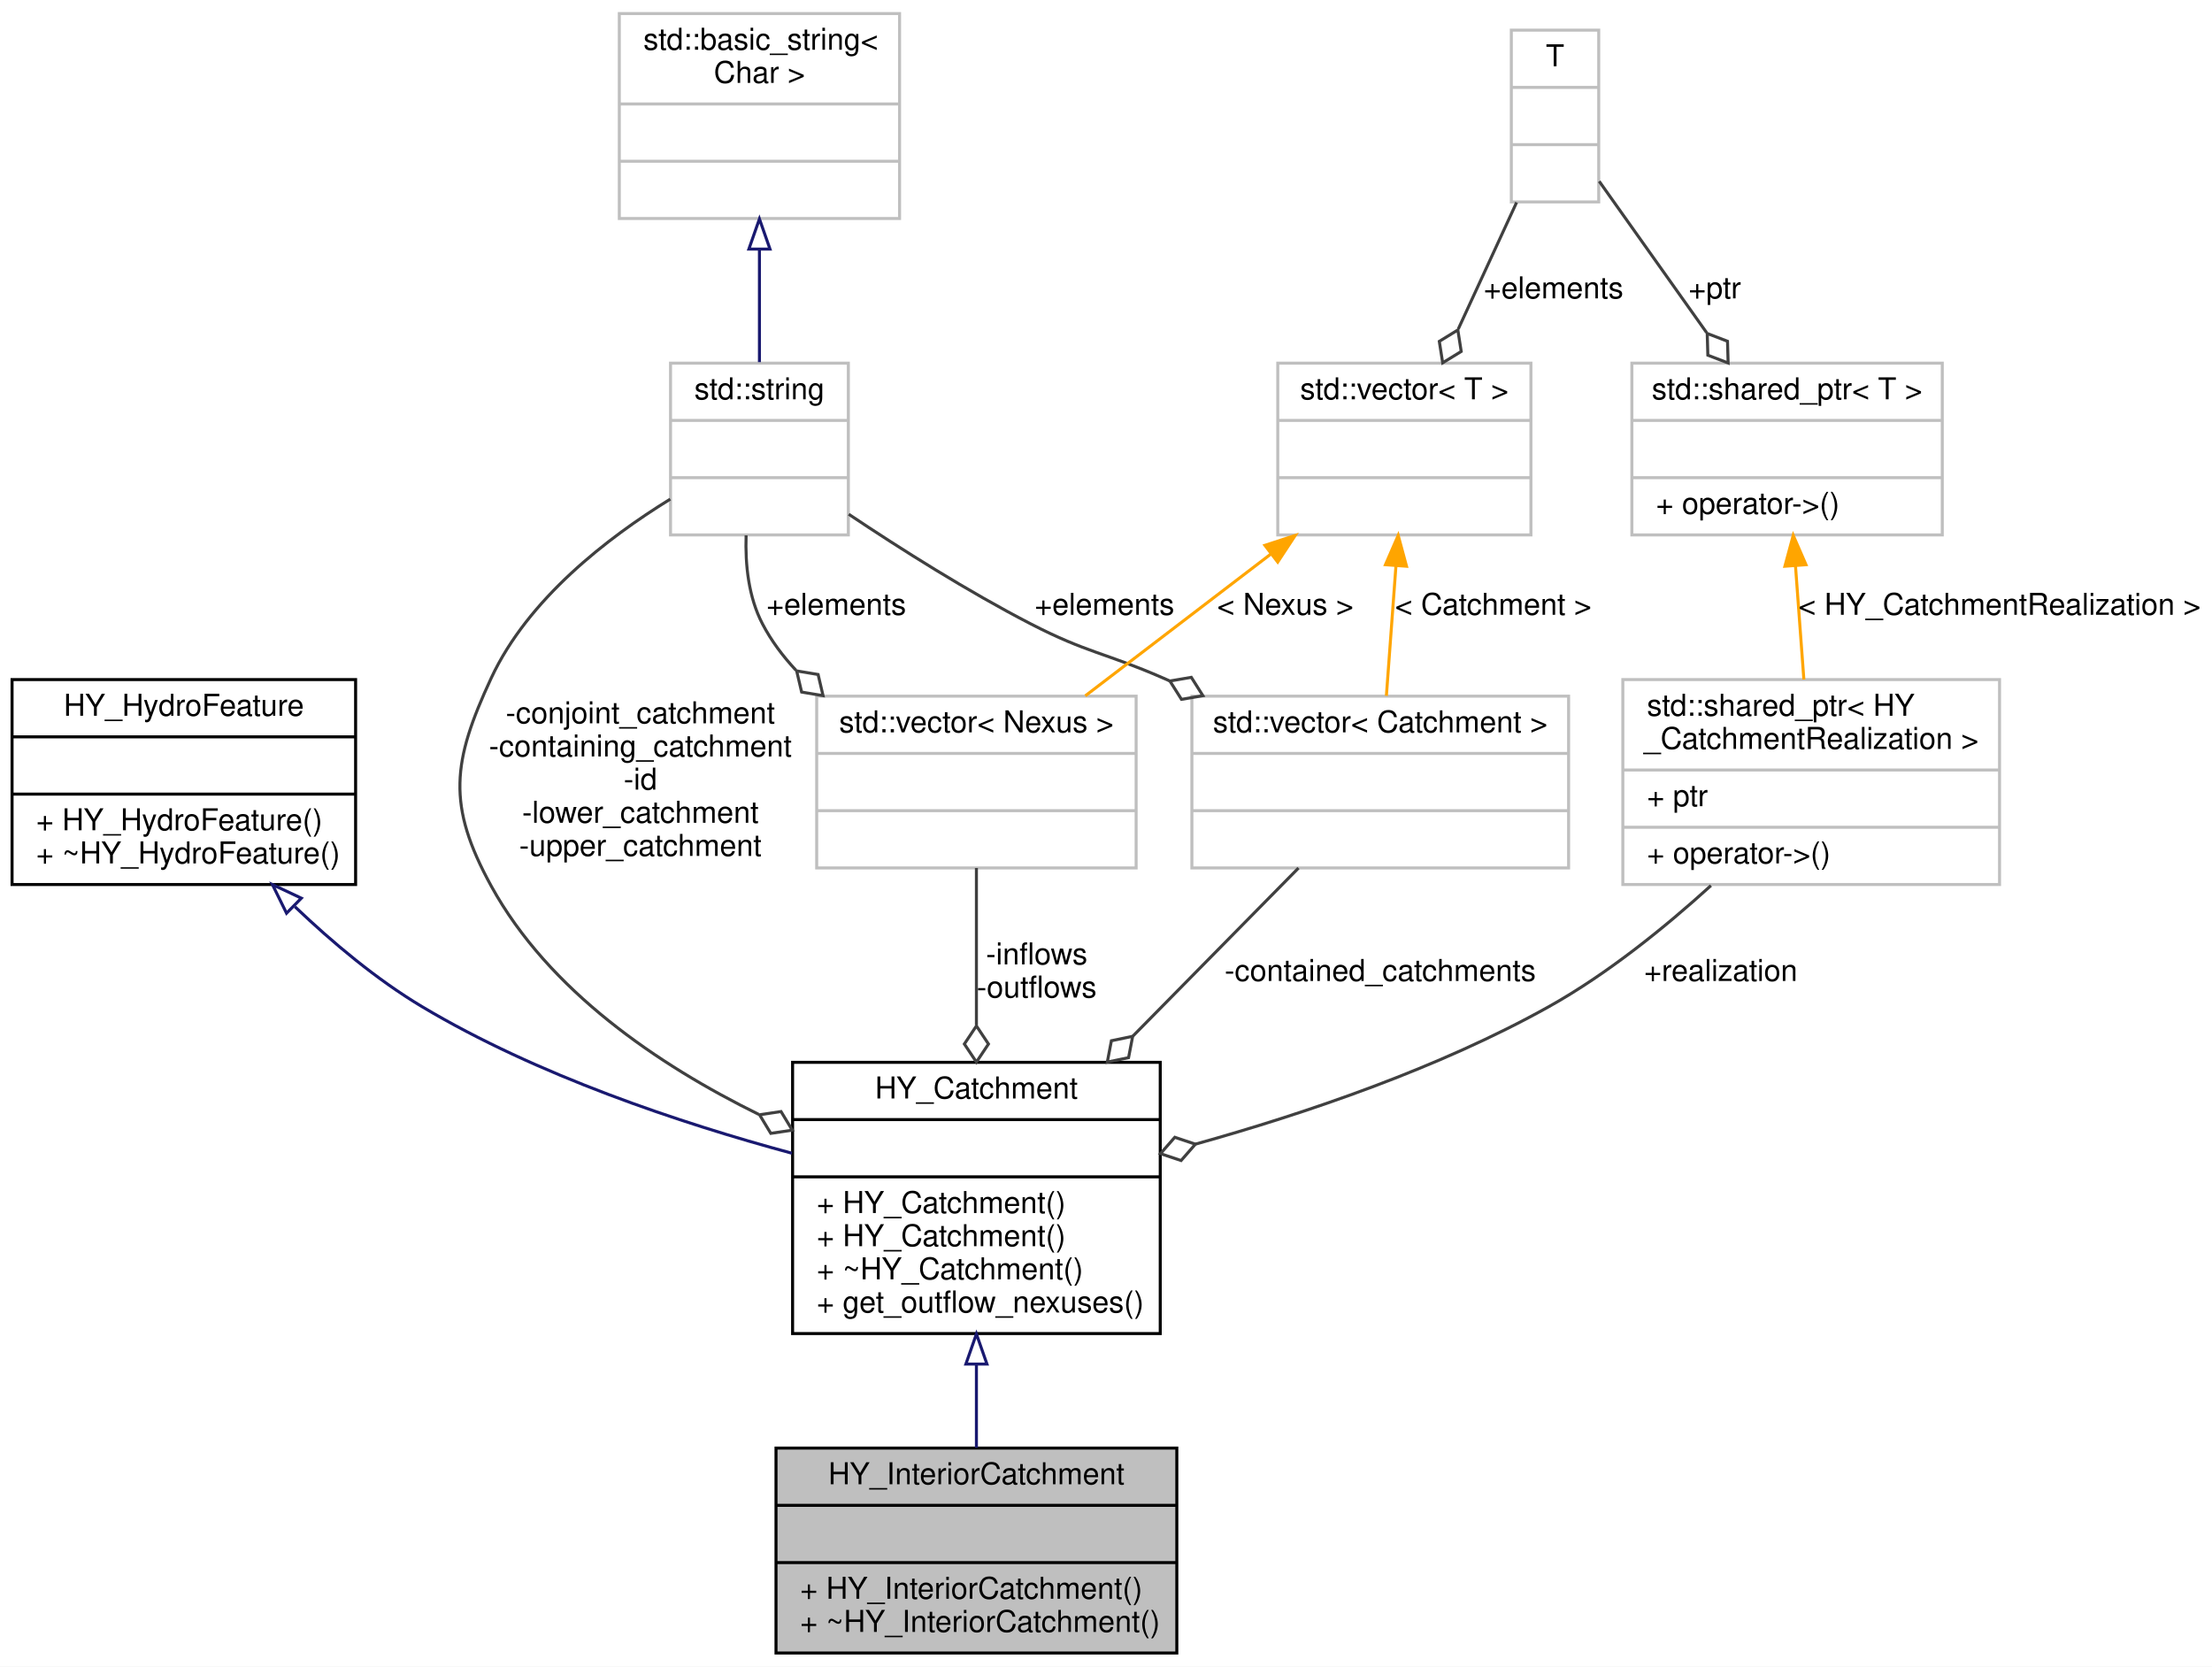
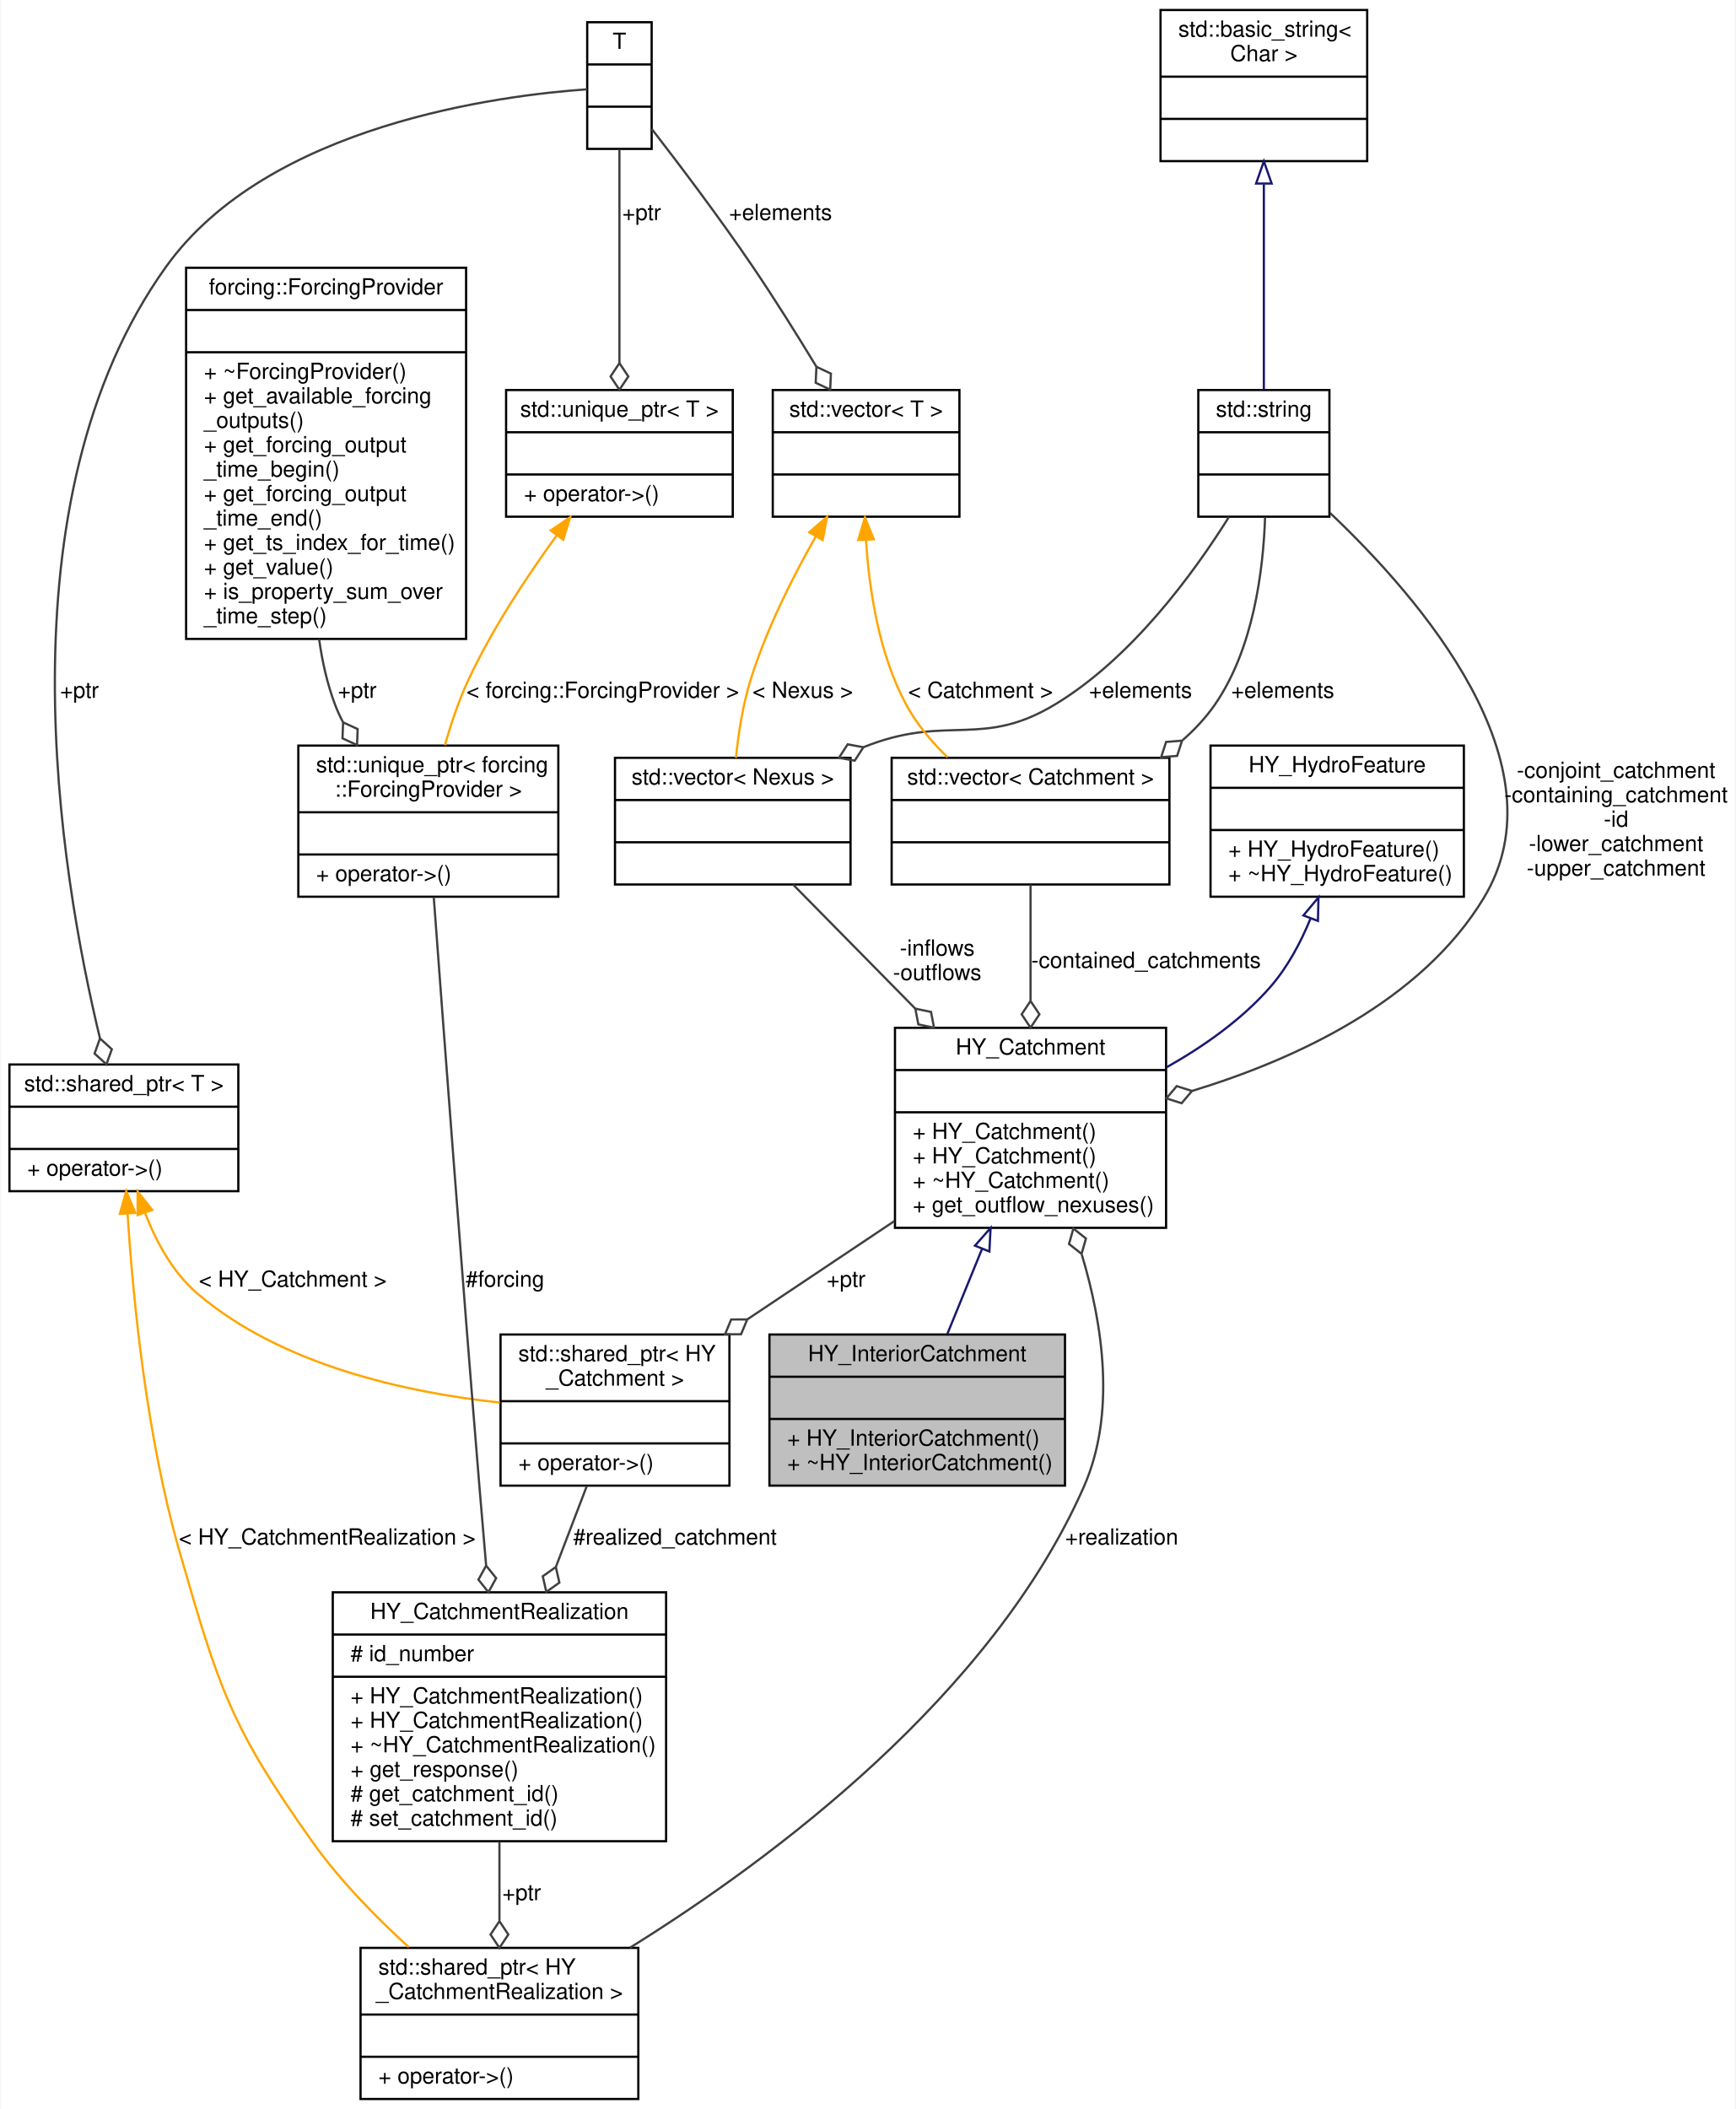
- <svg xmlns="http://www.w3.org/2000/svg" xmlns:xlink="http://www.w3.org/1999/xlink" width="734pt" height="553pt" viewBox="0.00 0.00 734.00 553.00">
-   <g id="graph0" class="graph" transform="scale(1 1) rotate(0) translate(4 549)">
-     <polygon fill="white" stroke="transparent" points="-4,4 -4,-549 730,-549 730,4 -4,4" />
+ <svg xmlns="http://www.w3.org/2000/svg" xmlns:xlink="http://www.w3.org/1999/xlink" width="781pt" height="949pt" viewBox="0.00 0.00 780.50 949.00">
+   <g id="graph0" class="graph" transform="scale(1 1) rotate(0) translate(4 945)">
+     <polygon fill="white" stroke="transparent" points="-4,4 -4,-945 776.5,-945 776.5,4 -4,4" />
    <g id="node1" class="node">
      <g id="a_node1">
        <a xlink:title=" ">
-           <polygon fill="#bfbfbf" stroke="black" points="253.5,-0.5 253.5,-68.5 386.5,-68.5 386.5,-0.5 253.5,-0.5" />
-           <text text-anchor="middle" x="320" y="-56.5" font-family="Helvetica,sans-Serif" font-size="10.00">HY_InteriorCatchment</text>
-           <polyline fill="none" stroke="black" points="253.5,-49.5 386.5,-49.5 " />
-           <text text-anchor="middle" x="320" y="-37.5" font-family="Helvetica,sans-Serif" font-size="10.00"> </text>
-           <polyline fill="none" stroke="black" points="253.5,-30.5 386.5,-30.5 " />
-           <text text-anchor="start" x="261.5" y="-18.5" font-family="Helvetica,sans-Serif" font-size="10.00">+ HY_InteriorCatchment()</text>
-           <text text-anchor="start" x="261.5" y="-7.5" font-family="Helvetica,sans-Serif" font-size="10.00">+ ~HY_InteriorCatchment()</text>
+           <polygon fill="#bfbfbf" stroke="black" points="342,-276.5 342,-344.5 475,-344.5 475,-276.5 342,-276.5" />
+           <text text-anchor="middle" x="408.5" y="-332.5" font-family="Helvetica,sans-Serif" font-size="10.00">HY_InteriorCatchment</text>
+           <polyline fill="none" stroke="black" points="342,-325.5 475,-325.5 " />
+           <text text-anchor="middle" x="408.5" y="-313.5" font-family="Helvetica,sans-Serif" font-size="10.00"> </text>
+           <polyline fill="none" stroke="black" points="342,-306.5 475,-306.5 " />
+           <text text-anchor="start" x="350" y="-294.5" font-family="Helvetica,sans-Serif" font-size="10.00">+ HY_InteriorCatchment()</text>
+           <text text-anchor="start" x="350" y="-283.5" font-family="Helvetica,sans-Serif" font-size="10.00">+ ~HY_InteriorCatchment()</text>
        </a>
      </g>
    </g>
    <g id="node2" class="node">
      <g id="a_node2">
        <a xlink:href="class_h_y___catchment.html" target="_top" xlink:title=" ">
-           <polygon fill="white" stroke="black" points="259,-106.5 259,-196.5 381,-196.5 381,-106.5 259,-106.5" />
-           <text text-anchor="middle" x="320" y="-184.5" font-family="Helvetica,sans-Serif" font-size="10.00">HY_Catchment</text>
-           <polyline fill="none" stroke="black" points="259,-177.5 381,-177.5 " />
-           <text text-anchor="middle" x="320" y="-165.5" font-family="Helvetica,sans-Serif" font-size="10.00"> </text>
-           <polyline fill="none" stroke="black" points="259,-158.5 381,-158.5 " />
-           <text text-anchor="start" x="267" y="-146.5" font-family="Helvetica,sans-Serif" font-size="10.00">+ HY_Catchment()</text>
-           <text text-anchor="start" x="267" y="-135.5" font-family="Helvetica,sans-Serif" font-size="10.00">+ HY_Catchment()</text>
-           <text text-anchor="start" x="267" y="-124.5" font-family="Helvetica,sans-Serif" font-size="10.00">+ ~HY_Catchment()</text>
-           <text text-anchor="start" x="267" y="-113.5" font-family="Helvetica,sans-Serif" font-size="10.00">+ get_outflow_nexuses()</text>
+           <polygon fill="white" stroke="black" points="398.5,-392.5 398.5,-482.5 520.5,-482.5 520.5,-392.5 398.5,-392.5" />
+           <text text-anchor="middle" x="459.5" y="-470.5" font-family="Helvetica,sans-Serif" font-size="10.00">HY_Catchment</text>
+           <polyline fill="none" stroke="black" points="398.5,-463.5 520.5,-463.5 " />
+           <text text-anchor="middle" x="459.5" y="-451.5" font-family="Helvetica,sans-Serif" font-size="10.00"> </text>
+           <polyline fill="none" stroke="black" points="398.5,-444.5 520.5,-444.5 " />
+           <text text-anchor="start" x="406.5" y="-432.5" font-family="Helvetica,sans-Serif" font-size="10.00">+ HY_Catchment()</text>
+           <text text-anchor="start" x="406.5" y="-421.5" font-family="Helvetica,sans-Serif" font-size="10.00">+ HY_Catchment()</text>
+           <text text-anchor="start" x="406.5" y="-410.5" font-family="Helvetica,sans-Serif" font-size="10.00">+ ~HY_Catchment()</text>
+           <text text-anchor="start" x="406.5" y="-399.5" font-family="Helvetica,sans-Serif" font-size="10.00">+ get_outflow_nexuses()</text>
        </a>
      </g>
    </g>
    <g id="edge1" class="edge">
-       <path fill="none" stroke="midnightblue" d="M320,-96.23C320,-86.8 320,-77.26 320,-68.62" />
-       <polygon fill="none" stroke="midnightblue" points="316.5,-96.37 320,-106.37 323.5,-96.37 316.5,-96.37" />
+       <path fill="none" stroke="midnightblue" d="M437.69,-383.04C432.36,-369.97 426.8,-356.36 421.99,-344.57" />
+       <polygon fill="none" stroke="midnightblue" points="434.5,-384.49 441.52,-392.43 440.98,-381.85 434.5,-384.49" />
+     </g>
+     <g id="node6" class="node">
+       <g id="a_node6">
+         <a xlink:title=" ">
+           <polygon fill="white" stroke="black" points="221,-276.5 221,-344.5 324,-344.5 324,-276.5 221,-276.5" />
+           <text text-anchor="start" x="229" y="-332.5" font-family="Helvetica,sans-Serif" font-size="10.00">std::shared_ptr&lt; HY</text>
+           <text text-anchor="middle" x="272.5" y="-321.5" font-family="Helvetica,sans-Serif" font-size="10.00">_Catchment &gt;</text>
+           <polyline fill="none" stroke="black" points="221,-314.5 324,-314.5 " />
+           <text text-anchor="middle" x="272.5" y="-302.5" font-family="Helvetica,sans-Serif" font-size="10.00"> </text>
+           <polyline fill="none" stroke="black" points="221,-295.5 324,-295.5 " />
+           <text text-anchor="start" x="229" y="-283.5" font-family="Helvetica,sans-Serif" font-size="10.00">+ operator-&gt;()</text>
+         </a>
+       </g>
+     </g>
+     <g id="edge6" class="edge">
+       <path fill="none" stroke="#404040" d="M398.27,-395.57C377.03,-381.37 353.26,-365.49 332.16,-351.38" />
+       <polygon fill="none" stroke="#404040" points="332.01,-351.28 324.79,-351.27 322.03,-344.61 329.24,-344.62 332.01,-351.28" />
+       <text text-anchor="middle" x="376.5" y="-366" font-family="Helvetica,sans-Serif" font-size="10.00"> +ptr</text>
    </g>
    <g id="node3" class="node">
      <g id="a_node3">
        <a xlink:href="class_h_y___hydro_feature.html" target="_top" xlink:title=" ">
-           <polygon fill="white" stroke="black" points="0,-255.5 0,-323.5 114,-323.5 114,-255.5 0,-255.5" />
-           <text text-anchor="middle" x="57" y="-311.5" font-family="Helvetica,sans-Serif" font-size="10.00">HY_HydroFeature</text>
-           <polyline fill="none" stroke="black" points="0,-304.5 114,-304.5 " />
-           <text text-anchor="middle" x="57" y="-292.5" font-family="Helvetica,sans-Serif" font-size="10.00"> </text>
-           <polyline fill="none" stroke="black" points="0,-285.5 114,-285.5 " />
-           <text text-anchor="start" x="8" y="-273.5" font-family="Helvetica,sans-Serif" font-size="10.00">+ HY_HydroFeature()</text>
-           <text text-anchor="start" x="8" y="-262.5" font-family="Helvetica,sans-Serif" font-size="10.00">+ ~HY_HydroFeature()</text>
+           <polygon fill="white" stroke="black" points="540.5,-541.5 540.5,-609.5 654.5,-609.5 654.5,-541.5 540.5,-541.5" />
+           <text text-anchor="middle" x="597.5" y="-597.5" font-family="Helvetica,sans-Serif" font-size="10.00">HY_HydroFeature</text>
+           <polyline fill="none" stroke="black" points="540.5,-590.5 654.5,-590.5 " />
+           <text text-anchor="middle" x="597.5" y="-578.5" font-family="Helvetica,sans-Serif" font-size="10.00"> </text>
+           <polyline fill="none" stroke="black" points="540.5,-571.5 654.5,-571.5 " />
+           <text text-anchor="start" x="548.5" y="-559.5" font-family="Helvetica,sans-Serif" font-size="10.00">+ HY_HydroFeature()</text>
+           <text text-anchor="start" x="548.5" y="-548.5" font-family="Helvetica,sans-Serif" font-size="10.00">+ ~HY_HydroFeature()</text>
        </a>
      </g>
    </g>
    <g id="edge2" class="edge">
-       <path fill="none" stroke="midnightblue" d="M93.87,-248.14C106.35,-236.23 120.95,-223.99 136,-215 174.09,-192.25 221.6,-176.38 258.8,-166.33" />
-       <polygon fill="none" stroke="midnightblue" points="91.08,-245.98 86.4,-255.48 95.99,-250.97 91.08,-245.98" />
+       <path fill="none" stroke="midnightblue" d="M585.54,-531.78C581.1,-520.92 575.2,-509.84 567.5,-501 554.69,-486.3 537.54,-474.21 520.68,-464.72" />
+       <polygon fill="none" stroke="midnightblue" points="582.29,-533.07 589.08,-541.2 588.84,-530.61 582.29,-533.07" />
    </g>
    <g id="node4" class="node">
      <g id="a_node4">
        <a xlink:title=" ">
-           <polygon fill="white" stroke="#bfbfbf" points="267,-261 267,-318 373,-318 373,-261 267,-261" />
-           <text text-anchor="middle" x="320" y="-306" font-family="Helvetica,sans-Serif" font-size="10.00">std::vector&lt; Nexus &gt;</text>
-           <polyline fill="none" stroke="#bfbfbf" points="267,-299 373,-299 " />
-           <text text-anchor="middle" x="320" y="-287" font-family="Helvetica,sans-Serif" font-size="10.00"> </text>
-           <polyline fill="none" stroke="#bfbfbf" points="267,-280 373,-280 " />
-           <text text-anchor="middle" x="320" y="-268" font-family="Helvetica,sans-Serif" font-size="10.00"> </text>
+           <polygon fill="white" stroke="black" points="158,-0.5 158,-68.5 283,-68.5 283,-0.5 158,-0.5" />
+           <text text-anchor="start" x="166" y="-56.5" font-family="Helvetica,sans-Serif" font-size="10.00">std::shared_ptr&lt; HY</text>
+           <text text-anchor="middle" x="220.5" y="-45.5" font-family="Helvetica,sans-Serif" font-size="10.00">_CatchmentRealization &gt;</text>
+           <polyline fill="none" stroke="black" points="158,-38.5 283,-38.5 " />
+           <text text-anchor="middle" x="220.5" y="-26.5" font-family="Helvetica,sans-Serif" font-size="10.00"> </text>
+           <polyline fill="none" stroke="black" points="158,-19.5 283,-19.5 " />
+           <text text-anchor="start" x="166" y="-7.5" font-family="Helvetica,sans-Serif" font-size="10.00">+ operator-&gt;()</text>
        </a>
      </g>
    </g>
    <g id="edge3" class="edge">
-       <path fill="none" stroke="#404040" d="M320,-260.98C320,-245.97 320,-226.82 320,-208.81" />
-       <polygon fill="none" stroke="#404040" points="320,-208.58 316,-202.58 320,-196.58 324,-202.58 320,-208.58" />
-       <text text-anchor="middle" x="340" y="-229" font-family="Helvetica,sans-Serif" font-size="10.00"> -inflows</text>
-       <text text-anchor="middle" x="340" y="-218" font-family="Helvetica,sans-Serif" font-size="10.00">-outflows</text>
+       <path fill="none" stroke="#404040" d="M279.23,-68.57C343.2,-108.35 441.96,-181.73 483.5,-276 497.96,-308.81 492.11,-348.65 482.58,-380.44" />
+       <polygon fill="none" stroke="#404040" points="482.47,-380.77 484.43,-387.71 478.78,-392.19 476.82,-385.25 482.47,-380.77" />
+       <text text-anchor="middle" x="500.5" y="-250" font-family="Helvetica,sans-Serif" font-size="10.00"> +realization</text>
    </g>
    <g id="node5" class="node">
      <g id="a_node5">
-         <a xlink:title=" ">
-           <polygon fill="white" stroke="#bfbfbf" points="218.5,-371.5 218.5,-428.5 277.5,-428.5 277.5,-371.5 218.5,-371.5" />
-           <text text-anchor="middle" x="248" y="-416.5" font-family="Helvetica,sans-Serif" font-size="10.00">std::string</text>
-           <polyline fill="none" stroke="#bfbfbf" points="218.5,-409.5 277.5,-409.5 " />
-           <text text-anchor="middle" x="248" y="-397.5" font-family="Helvetica,sans-Serif" font-size="10.00"> </text>
-           <polyline fill="none" stroke="#bfbfbf" points="218.5,-390.5 277.5,-390.5 " />
-           <text text-anchor="middle" x="248" y="-378.5" font-family="Helvetica,sans-Serif" font-size="10.00"> </text>
-         </a>
-       </g>
-     </g>
-     <g id="edge14" class="edge">
-       <path fill="none" stroke="#404040" d="M218.41,-383.38C197.53,-370.53 171.18,-350.2 159,-324 146.07,-296.19 144.25,-281.88 159,-255 178.05,-220.29 214.39,-195.65 247.74,-179.24" />
-       <polygon fill="none" stroke="#404040" points="248.04,-179.1 251.77,-172.93 258.9,-173.99 255.17,-180.17 248.04,-179.1" />
-       <text text-anchor="middle" x="208.5" y="-309" font-family="Helvetica,sans-Serif" font-size="10.00"> -conjoint_catchment</text>
-       <text text-anchor="middle" x="208.5" y="-298" font-family="Helvetica,sans-Serif" font-size="10.00">-containing_catchment</text>
-       <text text-anchor="middle" x="208.5" y="-287" font-family="Helvetica,sans-Serif" font-size="10.00">-id</text>
-       <text text-anchor="middle" x="208.5" y="-276" font-family="Helvetica,sans-Serif" font-size="10.00">-lower_catchment</text>
-       <text text-anchor="middle" x="208.5" y="-265" font-family="Helvetica,sans-Serif" font-size="10.00">-upper_catchment</text>
+         <a xlink:href="class_h_y___catchment_realization.html" target="_top" xlink:title=" ">
+           <polygon fill="white" stroke="black" points="145.5,-116.5 145.5,-228.5 295.5,-228.5 295.5,-116.5 145.5,-116.5" />
+           <text text-anchor="middle" x="220.5" y="-216.5" font-family="Helvetica,sans-Serif" font-size="10.00">HY_CatchmentRealization</text>
+           <polyline fill="none" stroke="black" points="145.5,-209.5 295.5,-209.5 " />
+           <text text-anchor="start" x="153.5" y="-197.5" font-family="Helvetica,sans-Serif" font-size="10.00"># id_number</text>
+           <polyline fill="none" stroke="black" points="145.5,-190.5 295.5,-190.5 " />
+           <text text-anchor="start" x="153.5" y="-178.5" font-family="Helvetica,sans-Serif" font-size="10.00">+ HY_CatchmentRealization()</text>
+           <text text-anchor="start" x="153.5" y="-167.5" font-family="Helvetica,sans-Serif" font-size="10.00">+ HY_CatchmentRealization()</text>
+           <text text-anchor="start" x="153.5" y="-156.5" font-family="Helvetica,sans-Serif" font-size="10.00">+ ~HY_CatchmentRealization()</text>
+           <text text-anchor="start" x="153.5" y="-145.5" font-family="Helvetica,sans-Serif" font-size="10.00">+ get_response()</text>
+           <text text-anchor="start" x="153.5" y="-134.5" font-family="Helvetica,sans-Serif" font-size="10.00"># get_catchment_id()</text>
+           <text text-anchor="start" x="153.5" y="-123.5" font-family="Helvetica,sans-Serif" font-size="10.00"># set_catchment_id()</text>
+         </a>
+       </g>
    </g>
    <g id="edge4" class="edge">
-       <path fill="none" stroke="#404040" d="M243.58,-371.37C243.25,-361.61 244.38,-350.86 249,-342 251.92,-336.4 255.75,-331.27 260.12,-326.6" />
-       <polygon fill="none" stroke="#404040" points="260.35,-326.38 262,-319.36 269.11,-318.17 267.47,-325.19 260.35,-326.38" />
-       <text text-anchor="middle" x="273.5" y="-345" font-family="Helvetica,sans-Serif" font-size="10.00"> +elements</text>
+       <path fill="none" stroke="#404040" d="M220.5,-116.18C220.5,-104.43 220.5,-92.15 220.5,-80.82" />
+       <polygon fill="none" stroke="#404040" points="220.5,-80.51 216.5,-74.51 220.5,-68.51 224.5,-74.51 220.5,-80.51" />
+       <text text-anchor="middle" x="230.5" y="-90" font-family="Helvetica,sans-Serif" font-size="10.00"> +ptr</text>
+     </g>
+     <g id="edge5" class="edge">
+       <path fill="none" stroke="#404040" d="M259.78,-276.23C255.59,-265.27 250.77,-252.67 245.98,-240.13" />
+       <polygon fill="none" stroke="#404040" points="245.88,-239.89 240,-235.71 241.6,-228.68 247.48,-232.86 245.88,-239.89" />
+       <text text-anchor="middle" x="299.5" y="-250" font-family="Helvetica,sans-Serif" font-size="10.00"> #realized_catchment</text>
+     </g>
+     <g id="node7" class="node">
+       <g id="a_node7">
+         <a xlink:title=" ">
+           <polygon fill="white" stroke="black" points="0,-409 0,-466 103,-466 103,-409 0,-409" />
+           <text text-anchor="middle" x="51.5" y="-454" font-family="Helvetica,sans-Serif" font-size="10.00">std::shared_ptr&lt; T &gt;</text>
+           <polyline fill="none" stroke="black" points="0,-447 103,-447 " />
+           <text text-anchor="middle" x="51.5" y="-435" font-family="Helvetica,sans-Serif" font-size="10.00"> </text>
+           <polyline fill="none" stroke="black" points="0,-428 103,-428 " />
+           <text text-anchor="start" x="8" y="-416" font-family="Helvetica,sans-Serif" font-size="10.00">+ operator-&gt;()</text>
+         </a>
+       </g>
+     </g>
+     <g id="edge13" class="edge">
+       <path fill="none" stroke="orange" d="M53.17,-398.7C55.65,-359.96 61.73,-298.3 76.5,-247 94.22,-185.46 99.39,-168.19 136.5,-116 148.67,-98.88 164.82,-82.38 179.7,-68.83" />
+       <polygon fill="orange" stroke="orange" points="49.66,-398.8 52.56,-408.99 56.65,-399.22 49.66,-398.8" />
+       <text text-anchor="middle" x="143" y="-250" font-family="Helvetica,sans-Serif" font-size="10.00"> &lt; HY_CatchmentRealization &gt;</text>
+     </g>
+     <g id="edge7" class="edge">
+       <path fill="none" stroke="orange" d="M61.08,-399.08C66.11,-386.04 73.58,-372.35 84.5,-363 122.55,-330.43 179.44,-318.3 220.67,-313.87" />
+       <polygon fill="orange" stroke="orange" points="57.66,-398.25 57.69,-408.85 64.27,-400.55 57.66,-398.25" />
+       <text text-anchor="middle" x="127.5" y="-366" font-family="Helvetica,sans-Serif" font-size="10.00"> &lt; HY_Catchment &gt;</text>
+     </g>
+     <g id="node8" class="node">
+       <g id="a_node8">
+         <a xlink:title=" ">
+           <polygon fill="white" stroke="black" points="260,-878 260,-935 289,-935 289,-878 260,-878" />
+           <text text-anchor="middle" x="274.5" y="-923" font-family="Helvetica,sans-Serif" font-size="10.00">T</text>
+           <polyline fill="none" stroke="black" points="260,-916 289,-916 " />
+           <text text-anchor="middle" x="274.5" y="-904" font-family="Helvetica,sans-Serif" font-size="10.00"> </text>
+           <polyline fill="none" stroke="black" points="260,-897 289,-897 " />
+           <text text-anchor="middle" x="274.5" y="-885" font-family="Helvetica,sans-Serif" font-size="10.00"> </text>
+         </a>
+       </g>
+     </g>
+     <g id="edge8" class="edge">
+       <path fill="none" stroke="#404040" d="M259.99,-904.82C221.46,-902.15 116.42,-889.05 70.5,-825 -5.15,-719.49 22.58,-553.04 40.73,-477.77" />
+       <polygon fill="none" stroke="#404040" points="40.74,-477.72 38.31,-470.93 43.65,-466.08 46.08,-472.87 40.74,-477.72" />
+       <text text-anchor="middle" x="31.5" y="-631" font-family="Helvetica,sans-Serif" font-size="10.00"> +ptr</text>
+     </g>
+     <g id="node11" class="node">
+       <g id="a_node11">
+         <a xlink:title=" ">
+           <polygon fill="white" stroke="black" points="223.5,-712.5 223.5,-769.5 325.5,-769.5 325.5,-712.5 223.5,-712.5" />
+           <text text-anchor="middle" x="274.5" y="-757.5" font-family="Helvetica,sans-Serif" font-size="10.00">std::unique_ptr&lt; T &gt;</text>
+           <polyline fill="none" stroke="black" points="223.5,-750.5 325.5,-750.5 " />
+           <text text-anchor="middle" x="274.5" y="-738.5" font-family="Helvetica,sans-Serif" font-size="10.00"> </text>
+           <polyline fill="none" stroke="black" points="223.5,-731.5 325.5,-731.5 " />
+           <text text-anchor="start" x="231.5" y="-719.5" font-family="Helvetica,sans-Serif" font-size="10.00">+ operator-&gt;()</text>
+         </a>
+       </g>
+     </g>
+     <g id="edge12" class="edge">
+       <path fill="none" stroke="#404040" d="M274.5,-877.76C274.5,-851.38 274.5,-811.4 274.5,-781.65" />
+       <polygon fill="none" stroke="#404040" points="274.5,-781.6 270.5,-775.6 274.5,-769.6 278.5,-775.6 274.5,-781.6" />
+       <text text-anchor="middle" x="284.5" y="-846" font-family="Helvetica,sans-Serif" font-size="10.00"> +ptr</text>
+     </g>
+     <g id="node15" class="node">
+       <g id="a_node15">
+         <a xlink:title=" ">
+           <polygon fill="white" stroke="black" points="343.5,-712.5 343.5,-769.5 427.5,-769.5 427.5,-712.5 343.5,-712.5" />
+           <text text-anchor="middle" x="385.5" y="-757.5" font-family="Helvetica,sans-Serif" font-size="10.00">std::vector&lt; T &gt;</text>
+           <polyline fill="none" stroke="black" points="343.5,-750.5 427.5,-750.5 " />
+           <text text-anchor="middle" x="385.5" y="-738.5" font-family="Helvetica,sans-Serif" font-size="10.00"> </text>
+           <polyline fill="none" stroke="black" points="343.5,-731.5 427.5,-731.5 " />
+           <text text-anchor="middle" x="385.5" y="-719.5" font-family="Helvetica,sans-Serif" font-size="10.00"> </text>
+         </a>
+       </g>
+     </g>
+     <g id="edge19" class="edge">
+       <path fill="none" stroke="#404040" d="M289.05,-886.98C301.51,-870.88 319.73,-846.79 334.5,-825 344.26,-810.61 354.4,-794.39 363.05,-780.14" />
+       <polygon fill="none" stroke="#404040" points="363.15,-779.96 362.82,-772.76 369.34,-769.68 369.67,-776.88 363.15,-779.96" />
+       <text text-anchor="middle" x="347" y="-846" font-family="Helvetica,sans-Serif" font-size="10.00"> +elements</text>
    </g>
    <g id="node9" class="node">
      <g id="a_node9">
        <a xlink:title=" ">
-           <polygon fill="white" stroke="#bfbfbf" points="391.5,-261 391.5,-318 516.5,-318 516.5,-261 391.5,-261" />
-           <text text-anchor="middle" x="454" y="-306" font-family="Helvetica,sans-Serif" font-size="10.00">std::vector&lt; Catchment &gt;</text>
-           <polyline fill="none" stroke="#bfbfbf" points="391.5,-299 516.5,-299 " />
-           <text text-anchor="middle" x="454" y="-287" font-family="Helvetica,sans-Serif" font-size="10.00"> </text>
-           <polyline fill="none" stroke="#bfbfbf" points="391.5,-280 516.5,-280 " />
-           <text text-anchor="middle" x="454" y="-268" font-family="Helvetica,sans-Serif" font-size="10.00"> </text>
+           <polygon fill="white" stroke="black" points="130,-541.5 130,-609.5 247,-609.5 247,-541.5 130,-541.5" />
+           <text text-anchor="start" x="138" y="-597.5" font-family="Helvetica,sans-Serif" font-size="10.00">std::unique_ptr&lt; forcing</text>
+           <text text-anchor="middle" x="188.5" y="-586.5" font-family="Helvetica,sans-Serif" font-size="10.00">::ForcingProvider &gt;</text>
+           <polyline fill="none" stroke="black" points="130,-579.5 247,-579.5 " />
+           <text text-anchor="middle" x="188.5" y="-567.5" font-family="Helvetica,sans-Serif" font-size="10.00"> </text>
+           <polyline fill="none" stroke="black" points="130,-560.5 247,-560.5 " />
+           <text text-anchor="start" x="138" y="-548.5" font-family="Helvetica,sans-Serif" font-size="10.00">+ operator-&gt;()</text>
        </a>
      </g>
    </g>
    <g id="edge9" class="edge">
-       <path fill="none" stroke="#404040" d="M277.63,-378.37C294.81,-366.88 317.13,-352.77 338,-342 356.78,-332.31 362.64,-332.46 382,-324 382.67,-323.71 383.35,-323.41 384.02,-323.11" />
-       <polygon fill="none" stroke="#404040" points="384.2,-323.03 388.05,-316.94 395.16,-318.15 391.31,-324.25 384.2,-323.03" />
-       <text text-anchor="middle" x="362.5" y="-345" font-family="Helvetica,sans-Serif" font-size="10.00"> +elements</text>
-     </g>
-     <g id="node6" class="node">
-       <g id="a_node6">
-         <a xlink:title=" ">
-           <polygon fill="white" stroke="#bfbfbf" points="201.5,-476.5 201.5,-544.5 294.5,-544.5 294.5,-476.5 201.5,-476.5" />
-           <text text-anchor="start" x="209.5" y="-532.5" font-family="Helvetica,sans-Serif" font-size="10.00">std::basic_string&lt;</text>
-           <text text-anchor="middle" x="248" y="-521.5" font-family="Helvetica,sans-Serif" font-size="10.00"> Char &gt;</text>
-           <polyline fill="none" stroke="#bfbfbf" points="201.5,-514.5 294.5,-514.5 " />
-           <text text-anchor="middle" x="248" y="-502.5" font-family="Helvetica,sans-Serif" font-size="10.00"> </text>
-           <polyline fill="none" stroke="#bfbfbf" points="201.5,-495.5 294.5,-495.5 " />
-           <text text-anchor="middle" x="248" y="-483.5" font-family="Helvetica,sans-Serif" font-size="10.00"> </text>
-         </a>
-       </g>
-     </g>
-     <g id="edge5" class="edge">
-       <path fill="none" stroke="midnightblue" d="M248,-466.06C248,-453.51 248,-440.15 248,-428.83" />
-       <polygon fill="none" stroke="midnightblue" points="244.5,-466.36 248,-476.36 251.5,-466.36 244.5,-466.36" />
-     </g>
-     <g id="node7" class="node">
-       <g id="a_node7">
-         <a xlink:title=" ">
-           <polygon fill="white" stroke="#bfbfbf" points="420,-371.5 420,-428.5 504,-428.5 504,-371.5 420,-371.5" />
-           <text text-anchor="middle" x="462" y="-416.5" font-family="Helvetica,sans-Serif" font-size="10.00">std::vector&lt; T &gt;</text>
-           <polyline fill="none" stroke="#bfbfbf" points="420,-409.5 504,-409.5 " />
-           <text text-anchor="middle" x="462" y="-397.5" font-family="Helvetica,sans-Serif" font-size="10.00"> </text>
-           <polyline fill="none" stroke="#bfbfbf" points="420,-390.5 504,-390.5 " />
-           <text text-anchor="middle" x="462" y="-378.5" font-family="Helvetica,sans-Serif" font-size="10.00"> </text>
-         </a>
-       </g>
-     </g>
-     <g id="edge6" class="edge">
-       <path fill="none" stroke="orange" d="M417.81,-365.24C397.99,-350.09 374.9,-332.45 356.13,-318.11" />
-       <polygon fill="orange" stroke="orange" points="415.73,-368.05 425.8,-371.34 419.98,-362.49 415.73,-368.05" />
-       <text text-anchor="middle" x="422.5" y="-345" font-family="Helvetica,sans-Serif" font-size="10.00"> &lt; Nexus &gt;</text>
-     </g>
-     <g id="edge10" class="edge">
-       <path fill="none" stroke="orange" d="M459.22,-361.35C458.18,-347.14 457,-331.24 456.04,-318.11" />
-       <polygon fill="orange" stroke="orange" points="455.73,-361.62 459.96,-371.34 462.72,-361.11 455.73,-361.62" />
-       <text text-anchor="middle" x="491.5" y="-345" font-family="Helvetica,sans-Serif" font-size="10.00"> &lt; Catchment &gt;</text>
-     </g>
-     <g id="node8" class="node">
-       <g id="a_node8">
-         <a xlink:title=" ">
-           <polygon fill="white" stroke="#bfbfbf" points="497.5,-482 497.5,-539 526.5,-539 526.5,-482 497.5,-482" />
-           <text text-anchor="middle" x="512" y="-527" font-family="Helvetica,sans-Serif" font-size="10.00">T</text>
-           <polyline fill="none" stroke="#bfbfbf" points="497.5,-520 526.5,-520 " />
-           <text text-anchor="middle" x="512" y="-508" font-family="Helvetica,sans-Serif" font-size="10.00"> </text>
-           <polyline fill="none" stroke="#bfbfbf" points="497.5,-501 526.5,-501 " />
-           <text text-anchor="middle" x="512" y="-489" font-family="Helvetica,sans-Serif" font-size="10.00"> </text>
-         </a>
-       </g>
-     </g>
-     <g id="edge7" class="edge">
-       <path fill="none" stroke="#404040" d="M499.25,-481.84C493.38,-469.09 486.3,-453.73 479.9,-439.84" />
-       <polygon fill="none" stroke="#404040" points="479.75,-439.51 473.6,-435.73 474.72,-428.61 480.87,-432.38 479.75,-439.51" />
-       <text text-anchor="middle" x="511.5" y="-450" font-family="Helvetica,sans-Serif" font-size="10.00"> +elements</text>
-     </g>
-     <g id="node11" class="node">
-       <g id="a_node11">
-         <a xlink:title=" ">
-           <polygon fill="white" stroke="#bfbfbf" points="537.5,-371.5 537.5,-428.5 640.5,-428.5 640.5,-371.5 537.5,-371.5" />
-           <text text-anchor="middle" x="589" y="-416.5" font-family="Helvetica,sans-Serif" font-size="10.00">std::shared_ptr&lt; T &gt;</text>
-           <polyline fill="none" stroke="#bfbfbf" points="537.5,-409.5 640.5,-409.5 " />
-           <text text-anchor="middle" x="589" y="-397.5" font-family="Helvetica,sans-Serif" font-size="10.00"> </text>
-           <polyline fill="none" stroke="#bfbfbf" points="537.5,-390.5 640.5,-390.5 " />
-           <text text-anchor="start" x="545.5" y="-378.5" font-family="Helvetica,sans-Serif" font-size="10.00">+ operator-&gt;()</text>
-         </a>
-       </g>
-     </g>
-     <g id="edge13" class="edge">
-       <path fill="none" stroke="#404040" d="M526.66,-488.84C536.71,-474.68 550.32,-455.5 562.27,-438.67" />
-       <polygon fill="none" stroke="#404040" points="562.5,-438.35 562.71,-431.14 569.44,-428.56 569.23,-435.77 562.5,-438.35" />
-       <text text-anchor="middle" x="565" y="-450" font-family="Helvetica,sans-Serif" font-size="10.00"> +ptr</text>
-     </g>
-     <g id="edge8" class="edge">
-       <path fill="none" stroke="#404040" d="M426.88,-260.98C411.1,-244.96 390.67,-224.23 371.91,-205.19" />
-       <polygon fill="none" stroke="#404040" points="371.85,-205.13 364.79,-203.66 363.43,-196.58 370.49,-198.05 371.85,-205.13" />
-       <text text-anchor="middle" x="454" y="-223.5" font-family="Helvetica,sans-Serif" font-size="10.00"> -contained_catchments</text>
+       <path fill="none" stroke="#404040" d="M190.94,-541.36C195.02,-486.27 203.56,-372.35 211.5,-276 212.44,-264.57 213.48,-252.43 214.5,-240.65" />
+       <polygon fill="none" stroke="#404040" points="214.51,-240.5 211.05,-234.18 215.56,-228.55 219.02,-234.87 214.51,-240.5" />
+       <text text-anchor="middle" x="223" y="-366" font-family="Helvetica,sans-Serif" font-size="10.00"> #forcing</text>
    </g>
    <g id="node10" class="node">
      <g id="a_node10">
-         <a xlink:title=" ">
-           <polygon fill="white" stroke="#bfbfbf" points="534.5,-255.5 534.5,-323.5 659.5,-323.5 659.5,-255.5 534.5,-255.5" />
-           <text text-anchor="start" x="542.5" y="-311.5" font-family="Helvetica,sans-Serif" font-size="10.00">std::shared_ptr&lt; HY</text>
-           <text text-anchor="middle" x="597" y="-300.5" font-family="Helvetica,sans-Serif" font-size="10.00">_CatchmentRealization &gt;</text>
-           <polyline fill="none" stroke="#bfbfbf" points="534.5,-293.5 659.5,-293.5 " />
-           <text text-anchor="start" x="542.5" y="-281.5" font-family="Helvetica,sans-Serif" font-size="10.00">+ ptr</text>
-           <polyline fill="none" stroke="#bfbfbf" points="534.5,-274.5 659.5,-274.5 " />
-           <text text-anchor="start" x="542.5" y="-262.5" font-family="Helvetica,sans-Serif" font-size="10.00">+ operator-&gt;()</text>
-         </a>
-       </g>
+         <a xlink:href="classforcing_1_1_forcing_provider.html" target="_top" xlink:title="An abstraction interface for types that provides forcing data.">
+           <polygon fill="white" stroke="black" points="79.5,-657.5 79.5,-824.5 205.5,-824.5 205.5,-657.5 79.5,-657.5" />
+           <text text-anchor="middle" x="142.5" y="-812.5" font-family="Helvetica,sans-Serif" font-size="10.00">forcing::ForcingProvider</text>
+           <polyline fill="none" stroke="black" points="79.5,-805.5 205.5,-805.5 " />
+           <text text-anchor="middle" x="142.5" y="-793.5" font-family="Helvetica,sans-Serif" font-size="10.00"> </text>
+           <polyline fill="none" stroke="black" points="79.5,-786.5 205.5,-786.5 " />
+           <text text-anchor="start" x="87.5" y="-774.5" font-family="Helvetica,sans-Serif" font-size="10.00">+ ~ForcingProvider()</text>
+           <text text-anchor="start" x="87.5" y="-763.5" font-family="Helvetica,sans-Serif" font-size="10.00">+ get_available_forcing</text>
+           <text text-anchor="start" x="87.5" y="-752.5" font-family="Helvetica,sans-Serif" font-size="10.00">_outputs()</text>
+           <text text-anchor="start" x="87.5" y="-741.5" font-family="Helvetica,sans-Serif" font-size="10.00">+ get_forcing_output</text>
+           <text text-anchor="start" x="87.5" y="-730.5" font-family="Helvetica,sans-Serif" font-size="10.00">_time_begin()</text>
+           <text text-anchor="start" x="87.5" y="-719.5" font-family="Helvetica,sans-Serif" font-size="10.00">+ get_forcing_output</text>
+           <text text-anchor="start" x="87.5" y="-708.5" font-family="Helvetica,sans-Serif" font-size="10.00">_time_end()</text>
+           <text text-anchor="start" x="87.5" y="-697.5" font-family="Helvetica,sans-Serif" font-size="10.00">+ get_ts_index_for_time()</text>
+           <text text-anchor="start" x="87.5" y="-686.5" font-family="Helvetica,sans-Serif" font-size="10.00">+ get_value()</text>
+           <text text-anchor="start" x="87.5" y="-675.5" font-family="Helvetica,sans-Serif" font-size="10.00">+ is_property_sum_over</text>
+           <text text-anchor="start" x="87.5" y="-664.5" font-family="Helvetica,sans-Serif" font-size="10.00">_time_step()</text>
+         </a>
+       </g>
+     </g>
+     <g id="edge10" class="edge">
+       <path fill="none" stroke="#404040" d="M139.36,-657.43C140.74,-647.32 143.01,-637.29 146.5,-628 147.51,-625.31 148.72,-622.66 150.09,-620.06" />
+       <polygon fill="none" stroke="#404040" points="150.15,-619.96 149.88,-612.76 156.42,-609.74 156.69,-616.94 150.15,-619.96" />
+       <text text-anchor="middle" x="156.5" y="-631" font-family="Helvetica,sans-Serif" font-size="10.00"> +ptr</text>
    </g>
    <g id="edge11" class="edge">
-       <path fill="none" stroke="#404040" d="M563.74,-255.15C548.4,-241.22 529.33,-225.8 510,-215 473.49,-194.59 429.26,-179.55 392.67,-169.35" />
-       <polygon fill="none" stroke="#404040" points="392.66,-169.34 385.83,-171.63 381.08,-166.2 387.92,-163.91 392.66,-169.34" />
-       <text text-anchor="middle" x="567" y="-223.5" font-family="Helvetica,sans-Serif" font-size="10.00"> +realization</text>
-     </g>
-     <g id="edge12" class="edge">
-       <path fill="none" stroke="orange" d="M591.78,-361.36C592.68,-349.04 593.68,-335.47 594.57,-323.52" />
-       <polygon fill="orange" stroke="orange" points="588.28,-361.11 591.04,-371.34 595.27,-361.62 588.28,-361.11" />
-       <text text-anchor="middle" x="659.5" y="-345" font-family="Helvetica,sans-Serif" font-size="10.00"> &lt; HY_CatchmentRealization &gt;</text>
+       <path fill="none" stroke="orange" d="M246.28,-704.08C232.75,-685.49 217.19,-661.93 206.5,-639 202.2,-629.79 198.7,-619.33 195.97,-609.64" />
+       <polygon fill="orange" stroke="orange" points="243.57,-706.3 252.34,-712.26 249.2,-702.14 243.57,-706.3" />
+       <text text-anchor="middle" x="267" y="-631" font-family="Helvetica,sans-Serif" font-size="10.00"> &lt; forcing::ForcingProvider &gt;</text>
+     </g>
+     <g id="node12" class="node">
+       <g id="a_node12">
+         <a xlink:title=" ">
+           <polygon fill="white" stroke="black" points="535,-712.5 535,-769.5 594,-769.5 594,-712.5 535,-712.5" />
+           <text text-anchor="middle" x="564.5" y="-757.5" font-family="Helvetica,sans-Serif" font-size="10.00">std::string</text>
+           <polyline fill="none" stroke="black" points="535,-750.5 594,-750.5 " />
+           <text text-anchor="middle" x="564.5" y="-738.5" font-family="Helvetica,sans-Serif" font-size="10.00"> </text>
+           <polyline fill="none" stroke="black" points="535,-731.5 594,-731.5 " />
+           <text text-anchor="middle" x="564.5" y="-719.5" font-family="Helvetica,sans-Serif" font-size="10.00"> </text>
+         </a>
+       </g>
+     </g>
+     <g id="edge14" class="edge">
+       <path fill="none" stroke="#404040" d="M594.31,-714.16C635.16,-675.51 699.6,-600.79 663.5,-541 635.36,-494.39 578.69,-468.29 532.2,-454.11" />
+       <polygon fill="none" stroke="#404040" points="532.15,-454.09 525.28,-456.27 520.63,-450.75 527.5,-448.58 532.15,-454.09" />
+       <text text-anchor="middle" x="723" y="-595" font-family="Helvetica,sans-Serif" font-size="10.00"> -conjoint_catchment</text>
+       <text text-anchor="middle" x="723" y="-584" font-family="Helvetica,sans-Serif" font-size="10.00">-containing_catchment</text>
+       <text text-anchor="middle" x="723" y="-573" font-family="Helvetica,sans-Serif" font-size="10.00">-id</text>
+       <text text-anchor="middle" x="723" y="-562" font-family="Helvetica,sans-Serif" font-size="10.00">-lower_catchment</text>
+       <text text-anchor="middle" x="723" y="-551" font-family="Helvetica,sans-Serif" font-size="10.00">-upper_catchment</text>
+     </g>
+     <g id="node14" class="node">
+       <g id="a_node14">
+         <a xlink:title=" ">
+           <polygon fill="white" stroke="black" points="272.5,-547 272.5,-604 378.5,-604 378.5,-547 272.5,-547" />
+           <text text-anchor="middle" x="325.5" y="-592" font-family="Helvetica,sans-Serif" font-size="10.00">std::vector&lt; Nexus &gt;</text>
+           <polyline fill="none" stroke="black" points="272.5,-585 378.5,-585 " />
+           <text text-anchor="middle" x="325.5" y="-573" font-family="Helvetica,sans-Serif" font-size="10.00"> </text>
+           <polyline fill="none" stroke="black" points="272.5,-566 378.5,-566 " />
+           <text text-anchor="middle" x="325.5" y="-554" font-family="Helvetica,sans-Serif" font-size="10.00"> </text>
+         </a>
+       </g>
+     </g>
+     <g id="edge17" class="edge">
+       <path fill="none" stroke="#404040" d="M548.82,-712.44C532.6,-686.53 504.84,-648.73 470.5,-628 438.18,-608.49 422.9,-623.1 387.5,-610 386.47,-609.62 385.44,-609.22 384.4,-608.82" />
+       <polygon fill="none" stroke="#404040" points="384.3,-608.77 377.21,-610.06 373.28,-604.01 380.38,-602.72 384.3,-608.77" />
+       <text text-anchor="middle" x="509" y="-631" font-family="Helvetica,sans-Serif" font-size="10.00"> +elements</text>
+     </g>
+     <g id="node16" class="node">
+       <g id="a_node16">
+         <a xlink:title=" ">
+           <polygon fill="white" stroke="black" points="397,-547 397,-604 522,-604 522,-547 397,-547" />
+           <text text-anchor="middle" x="459.5" y="-592" font-family="Helvetica,sans-Serif" font-size="10.00">std::vector&lt; Catchment &gt;</text>
+           <polyline fill="none" stroke="black" points="397,-585 522,-585 " />
+           <text text-anchor="middle" x="459.5" y="-573" font-family="Helvetica,sans-Serif" font-size="10.00"> </text>
+           <polyline fill="none" stroke="black" points="397,-566 522,-566 " />
+           <text text-anchor="middle" x="459.5" y="-554" font-family="Helvetica,sans-Serif" font-size="10.00"> </text>
+         </a>
+       </g>
+     </g>
+     <g id="edge21" class="edge">
+       <path fill="none" stroke="#404040" d="M565.05,-712.31C564.23,-688.08 559.74,-652.94 542.5,-628 538.42,-622.1 533.43,-616.75 527.93,-611.92" />
+       <polygon fill="none" stroke="#404040" points="527.69,-611.72 520.5,-611.14 518.28,-604.28 525.47,-604.87 527.69,-611.72" />
+       <text text-anchor="middle" x="573" y="-631" font-family="Helvetica,sans-Serif" font-size="10.00"> +elements</text>
+     </g>
+     <g id="node13" class="node">
+       <g id="a_node13">
+         <a xlink:title=" ">
+           <polygon fill="white" stroke="black" points="518,-872.5 518,-940.5 611,-940.5 611,-872.5 518,-872.5" />
+           <text text-anchor="start" x="526" y="-928.5" font-family="Helvetica,sans-Serif" font-size="10.00">std::basic_string&lt;</text>
+           <text text-anchor="middle" x="564.5" y="-917.5" font-family="Helvetica,sans-Serif" font-size="10.00"> Char &gt;</text>
+           <polyline fill="none" stroke="black" points="518,-910.5 611,-910.5 " />
+           <text text-anchor="middle" x="564.5" y="-898.5" font-family="Helvetica,sans-Serif" font-size="10.00"> </text>
+           <polyline fill="none" stroke="black" points="518,-891.5 611,-891.5 " />
+           <text text-anchor="middle" x="564.5" y="-879.5" font-family="Helvetica,sans-Serif" font-size="10.00"> </text>
+         </a>
+       </g>
+     </g>
+     <g id="edge15" class="edge">
+       <path fill="none" stroke="midnightblue" d="M564.5,-862.03C564.5,-832.7 564.5,-794.88 564.5,-769.61" />
+       <polygon fill="none" stroke="midnightblue" points="561,-862.41 564.5,-872.41 568,-862.41 561,-862.41" />
+     </g>
+     <g id="edge16" class="edge">
+       <path fill="none" stroke="#404040" d="M352.62,-546.98C368.4,-530.96 388.83,-510.23 407.59,-491.19" />
+       <polygon fill="none" stroke="#404040" points="407.65,-491.13 409.01,-484.05 416.07,-482.58 414.71,-489.66 407.65,-491.13" />
+       <text text-anchor="middle" x="417.5" y="-515" font-family="Helvetica,sans-Serif" font-size="10.00"> -inflows</text>
+       <text text-anchor="middle" x="417.5" y="-504" font-family="Helvetica,sans-Serif" font-size="10.00">-outflows</text>
+     </g>
+     <g id="edge18" class="edge">
+       <path fill="none" stroke="orange" d="M362.87,-703.65C352.28,-684.99 340.49,-661.5 333.5,-639 330.03,-627.82 328.06,-615.07 326.94,-604.01" />
+       <polygon fill="orange" stroke="orange" points="359.9,-705.5 367.94,-712.4 365.95,-701.99 359.9,-705.5" />
+       <text text-anchor="middle" x="357" y="-631" font-family="Helvetica,sans-Serif" font-size="10.00"> &lt; Nexus &gt;</text>
+     </g>
+     <g id="edge22" class="edge">
+       <path fill="none" stroke="orange" d="M385.47,-701.89C386.9,-679.24 391.34,-650.61 403.5,-628 408.19,-619.27 414.94,-611.24 422.14,-604.24" />
+       <polygon fill="orange" stroke="orange" points="381.96,-702 384.99,-712.15 388.95,-702.32 381.96,-702" />
+       <text text-anchor="middle" x="437" y="-631" font-family="Helvetica,sans-Serif" font-size="10.00"> &lt; Catchment &gt;</text>
+     </g>
+     <g id="edge20" class="edge">
+       <path fill="none" stroke="#404040" d="M459.5,-546.98C459.5,-531.97 459.5,-512.82 459.5,-494.81" />
+       <polygon fill="none" stroke="#404040" points="459.5,-494.58 455.5,-488.58 459.5,-482.58 463.5,-488.58 459.5,-494.58" />
+       <text text-anchor="middle" x="511.5" y="-509.5" font-family="Helvetica,sans-Serif" font-size="10.00"> -contained_catchments</text>
    </g>
  </g>
</svg>
